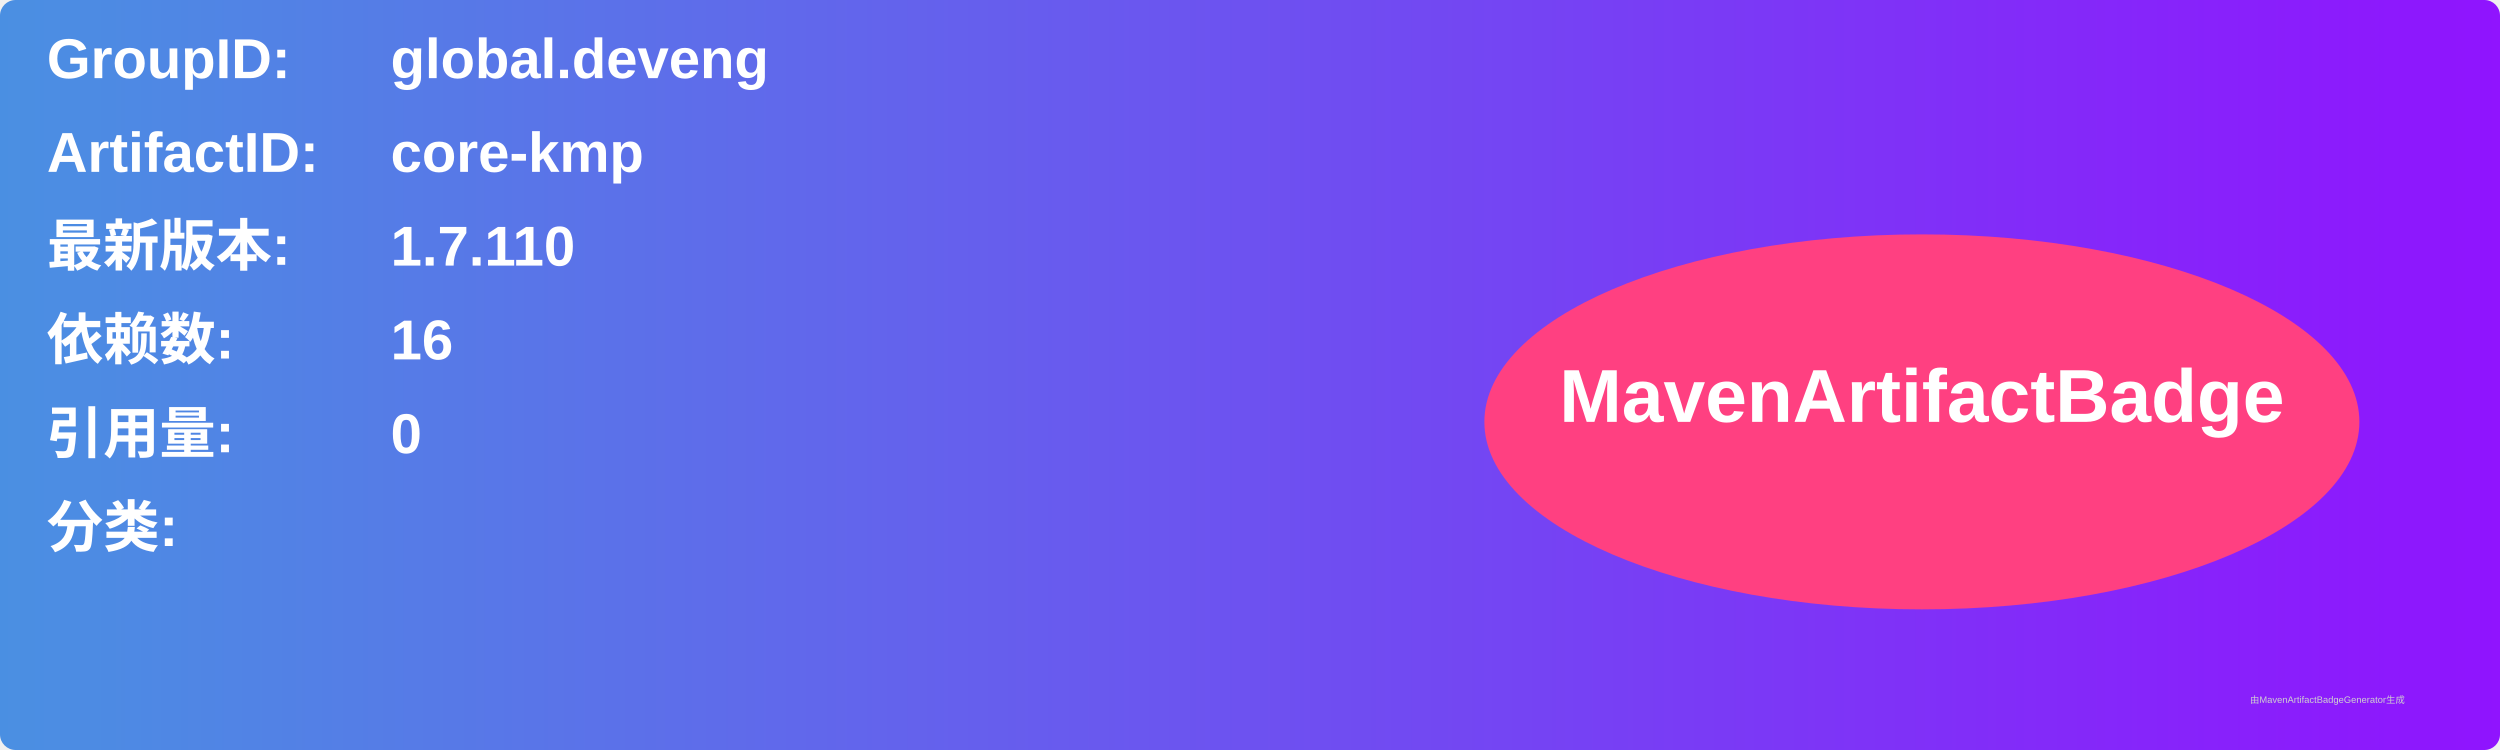
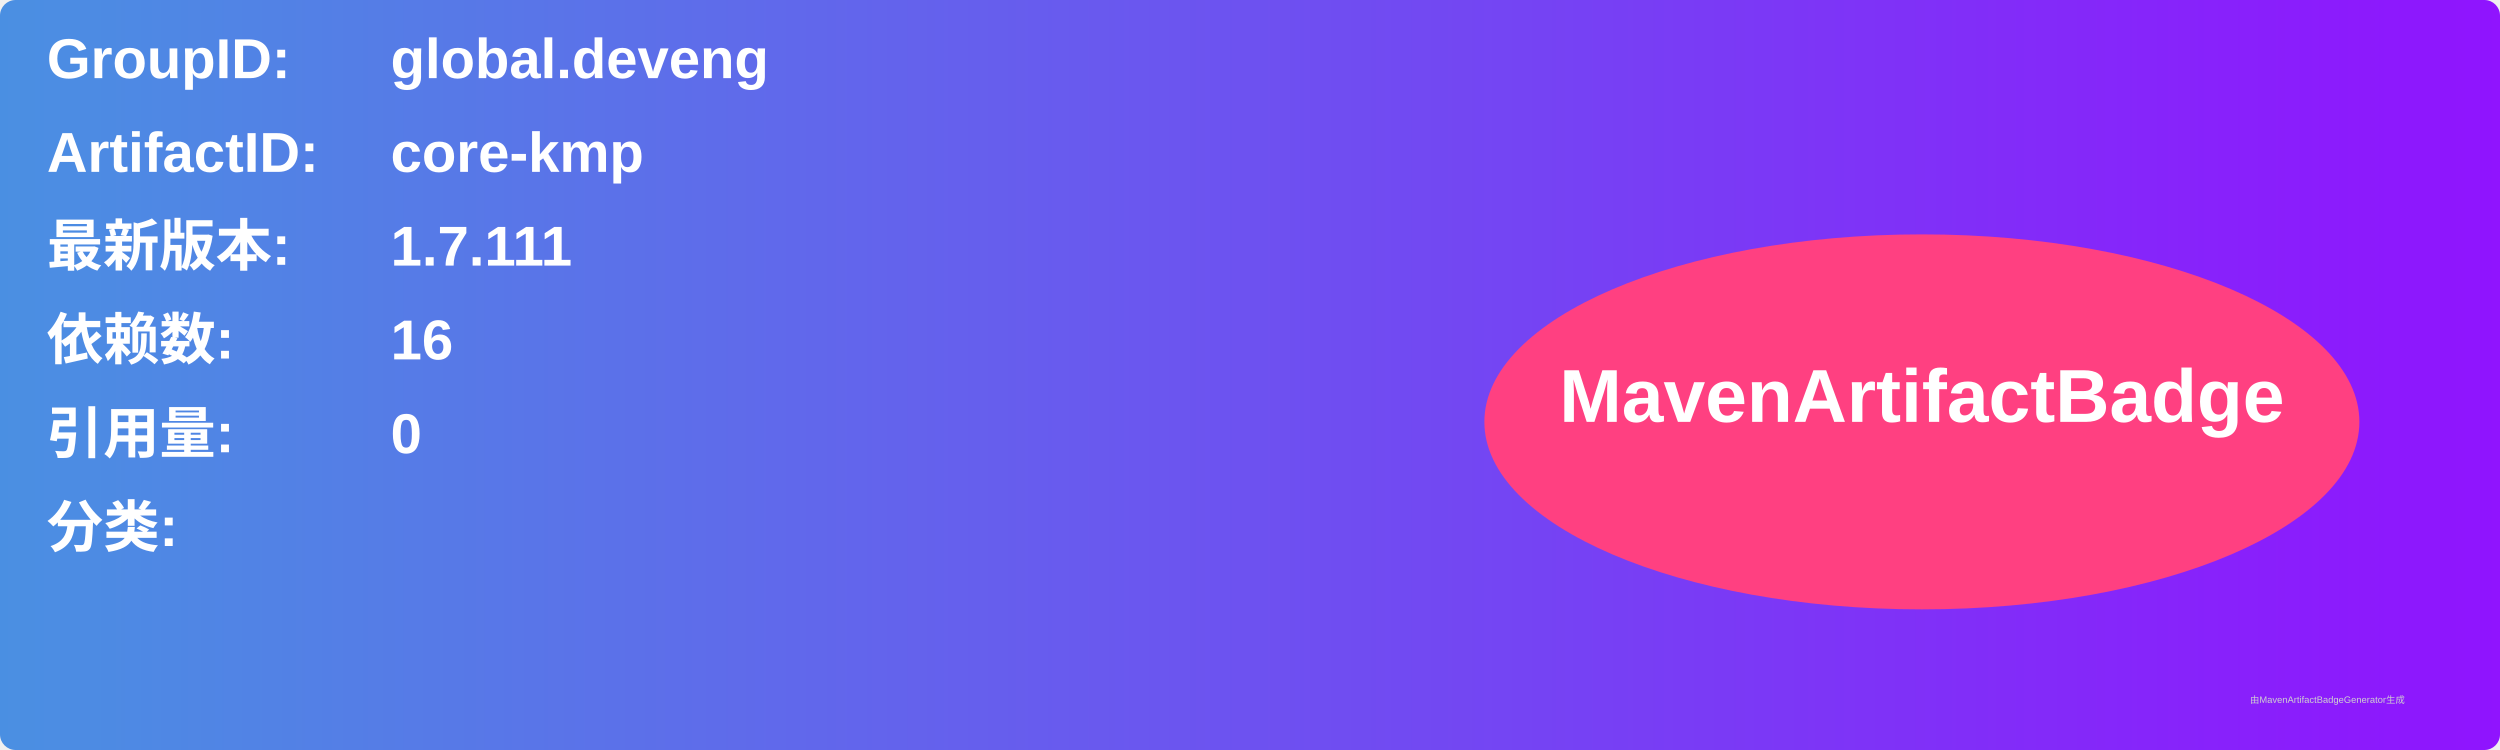
<svg xmlns="http://www.w3.org/2000/svg" width="800" height="240" viewBox="0 0 800 240">
  <linearGradient id="grad" x1="0%" y1="0%" x2="100%" y2="0%">
    <stop offset="0%" stop-color="#4a90e2" />
    <stop offset="100%" stop-color="#9013fe" />
  </linearGradient>
  <rect width="100%" height="100%" rx="5" ry="5" fill="url(#grad)" />
  <g transform="translate(15, 15)">
    <text x="0" y="10" font-family="Arial" font-size="18" fill="white" font-weight="bold" width="260">GroupID:</text>
    <text x="110" y="10" font-family="Arial" font-size="18" fill="white" font-weight="bold" width="460">global.deveng</text>
    <text x="0" y="40" font-family="Arial" font-size="18" fill="white" font-weight="bold" width="260">ArtifactID:</text>
    <text x="110" y="40" font-family="Arial" font-size="18" fill="white" font-weight="bold" width="460">core-kmp</text>
    <text x="0" y="70" font-family="Arial" font-size="18" fill="white" font-weight="bold">最新版本:</text>
    <text x="110" y="70" font-family="Arial" font-size="18" fill="white" font-weight="bold">
-       <tspan font-weight="bold">1.7.110</tspan>
+       <tspan font-weight="bold">1.7.111</tspan>
    </text>
    <text x="0" y="100" font-family="Arial" font-size="18" fill="white" font-weight="bold">依赖数: </text>
    <text x="110" y="100" font-family="Arial" font-size="18" fill="white">
      <tspan font-weight="bold">16</tspan>
    </text>
    <text x="0" y="130" font-family="Arial" font-size="18" fill="white" font-weight="bold">引用量: </text>
    <text x="110" y="130" font-family="Arial" font-size="18" fill="white">
      <tspan font-weight="bold">0</tspan>
    </text>
    <text x="0" y="160" font-family="Arial" font-size="18" fill="white" font-weight="bold">分类:</text>
    <text x="10" y="190" font-family="Arial" font-size="10" fill="white">
      <tspan font-weight="bold" />
    </text>
    <ellipse cx="600" cy="120" rx="140" ry="60" fill="#ff4081" />
    <text x="600" y="120" text-anchor="middle" font-family="Arial" font-size="24" fill="white" font-weight="bold">MavenArtifactBadge</text>
  </g>
  <text x="720" y="225" font-family="Arial" font-size="3" fill="#d0d0d0">由MavenArtifactBadgeGenerator生成</text>
</svg>
